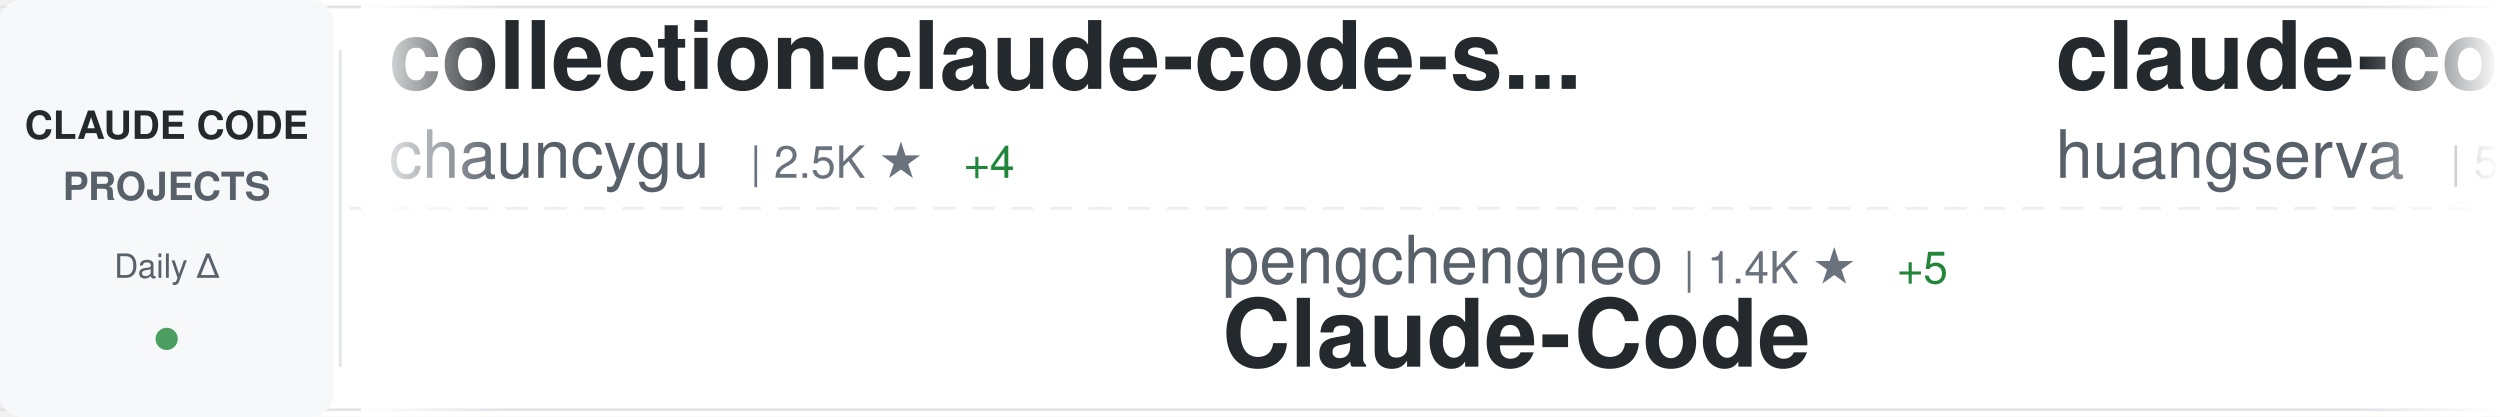
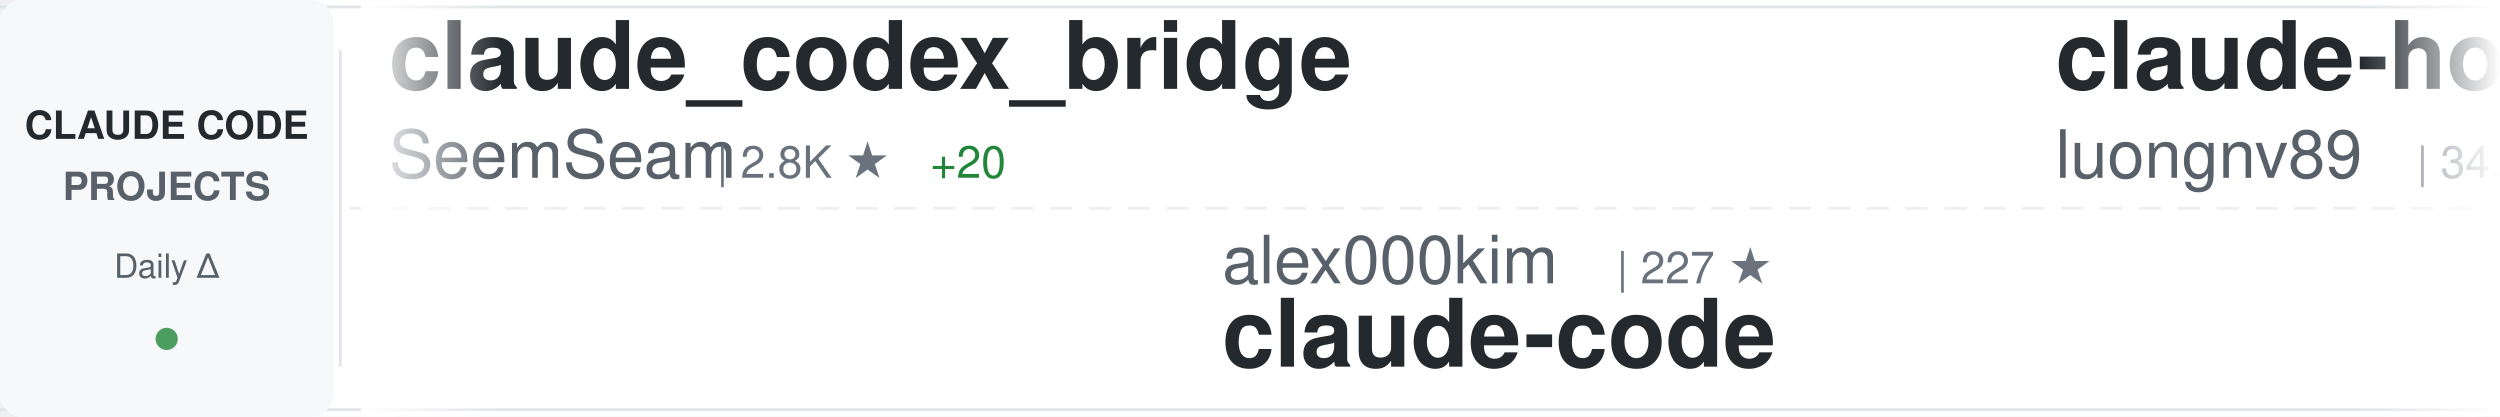
<svg xmlns="http://www.w3.org/2000/svg" width="900" height="150">
  <defs>
    <linearGradient id="awesomeLeftFade" x1="0%" y1="0%" x2="100%" y2="0%">
      <stop offset="0%" style="stop-color:#ffffff;stop-opacity:1" />
      <stop offset="100%" style="stop-color:#ffffff;stop-opacity:0" />
    </linearGradient>
    <linearGradient id="awesomeRightFade" x1="0%" y1="0%" x2="100%" y2="0%">
      <stop offset="0%" style="stop-color:#ffffff;stop-opacity:0" />
      <stop offset="100%" style="stop-color:#ffffff;stop-opacity:1" />
    </linearGradient>
  </defs>
  <rect width="900" height="150" fill="#ffffff" rx="8" />
  <rect x="0" y="2" width="900" height="1" fill="#e1e4e8" />
  <rect x="0" y="147" width="900" height="1" fill="#e1e4e8" />
  <line x1="0" y1="75" x2="900" y2="75" stroke="#e1e4e8" stroke-width="1" stroke-dasharray="8 6" opacity="0.6" />
  <rect x="0" y="0" width="120" height="150" fill="#f6f8fa" rx="8" />
  <text x="60" y="50" font-family="-apple-system, BlinkMacSystemFont, 'Segoe UI', Helvetica, Arial, sans-serif" font-size="14" font-weight="600" fill="#24292e" text-anchor="middle">CLAUDE CODE</text>
  <text x="60" y="72" font-family="-apple-system, BlinkMacSystemFont, 'Segoe UI', Helvetica, Arial, sans-serif" font-size="14" font-weight="600" fill="#586069" text-anchor="middle">PROJECTS</text>
  <text x="60" y="100" font-family="-apple-system, BlinkMacSystemFont, 'Segoe UI', Helvetica, Arial, sans-serif" font-size="12" font-weight="500" fill="#586069" text-anchor="middle">Daily Δ</text>
  <circle cx="60" cy="122" r="4" fill="#22863a" opacity="0.8" />
  <rect x="122" y="18" width="1" height="114" fill="#e1e4e8" />
  <clipPath id="awesomeTickerClip">
    <rect x="130" y="0" width="770" height="150" />
  </clipPath>
  <g clip-path="url(#awesomeTickerClip)">
    <g id="awesomeTickerItems">
      <animateTransform attributeName="transform" attributeType="XML" type="translate" from="0 0" to="-3000 0" dur="54s" repeatCount="indefinite" />
      <g transform="translate(0, 0)">
-         <text x="140" y="32" font-family="-apple-system, BlinkMacSystemFont, 'Segoe UI', Helvetica, Arial, sans-serif" font-size="34" font-weight="600" fill="#24292e">collection-claude-code-s...</text>
-         <text x="140" y="64" font-family="-apple-system, BlinkMacSystemFont, 'Segoe UI', Helvetica, Arial, sans-serif" font-size="24" font-weight="400" fill="#586069">chauncygu</text>
-         <text x="270" y="64" font-family="-apple-system, BlinkMacSystemFont, 'Segoe UI', Helvetica, Arial, sans-serif" font-size="16" font-weight="500" fill="#6a737d">| 2.5K ★</text>
-         <text x="347" y="64" font-family="-apple-system, BlinkMacSystemFont, 'Segoe UI', Helvetica, Arial, sans-serif" font-size="16" font-weight="500" fill="#22863a"> +4</text>
+         <text x="140" y="32" font-family="-apple-system, BlinkMacSystemFont, 'Segoe UI', Helvetica, Arial, sans-serif" font-size="34" font-weight="600" fill="#24292e">claude_codex_bridge</text>
+         <text x="140" y="64" font-family="-apple-system, BlinkMacSystemFont, 'Segoe UI', Helvetica, Arial, sans-serif" font-size="24" font-weight="400" fill="#586069">SeemSeam</text>
+         <text x="258" y="64" font-family="-apple-system, BlinkMacSystemFont, 'Segoe UI', Helvetica, Arial, sans-serif" font-size="16" font-weight="500" fill="#6a737d">| 2.8K ★</text>
+         <text x="335" y="64" font-family="-apple-system, BlinkMacSystemFont, 'Segoe UI', Helvetica, Arial, sans-serif" font-size="16" font-weight="500" fill="#22863a"> +20</text>
      </g>
      <g transform="translate(300, 0)">
-         <text x="140" y="102" font-family="-apple-system, BlinkMacSystemFont, 'Segoe UI', Helvetica, Arial, sans-serif" font-size="24" font-weight="400" fill="#586069">pengchengneo</text>
-         <text x="306" y="102" font-family="-apple-system, BlinkMacSystemFont, 'Segoe UI', Helvetica, Arial, sans-serif" font-size="16" font-weight="500" fill="#6a737d">| 1.4K ★</text>
-         <text x="383" y="102" font-family="-apple-system, BlinkMacSystemFont, 'Segoe UI', Helvetica, Arial, sans-serif" font-size="16" font-weight="500" fill="#22863a"> +5</text>
-         <text x="140" y="132" font-family="-apple-system, BlinkMacSystemFont, 'Segoe UI', Helvetica, Arial, sans-serif" font-size="34" font-weight="600" fill="#24292e">Claude-Code</text>
+         <text x="140" y="102" font-family="-apple-system, BlinkMacSystemFont, 'Segoe UI', Helvetica, Arial, sans-serif" font-size="24" font-weight="400" fill="#586069">alex000kim</text>
+         <text x="282" y="102" font-family="-apple-system, BlinkMacSystemFont, 'Segoe UI', Helvetica, Arial, sans-serif" font-size="16" font-weight="500" fill="#6a737d">| 227 ★</text>
+         <text x="140" y="132" font-family="-apple-system, BlinkMacSystemFont, 'Segoe UI', Helvetica, Arial, sans-serif" font-size="34" font-weight="600" fill="#24292e">claude-code</text>
      </g>
      <g transform="translate(600, 0)">
-         <text x="140" y="32" font-family="-apple-system, BlinkMacSystemFont, 'Segoe UI', Helvetica, Arial, sans-serif" font-size="34" font-weight="600" fill="#24292e">claude-code-cli</text>
-         <text x="140" y="64" font-family="-apple-system, BlinkMacSystemFont, 'Segoe UI', Helvetica, Arial, sans-serif" font-size="24" font-weight="400" fill="#586069">huangserva</text>
-         <text x="282" y="64" font-family="-apple-system, BlinkMacSystemFont, 'Segoe UI', Helvetica, Arial, sans-serif" font-size="16" font-weight="500" fill="#6a737d">| 591 ★</text>
-         <text x="350" y="64" font-family="-apple-system, BlinkMacSystemFont, 'Segoe UI', Helvetica, Arial, sans-serif" font-size="16" font-weight="500" fill="#22863a"> +2</text>
+         <text x="140" y="32" font-family="-apple-system, BlinkMacSystemFont, 'Segoe UI', Helvetica, Arial, sans-serif" font-size="34" font-weight="600" fill="#24292e">claude-howto</text>
+         <text x="140" y="64" font-family="-apple-system, BlinkMacSystemFont, 'Segoe UI', Helvetica, Arial, sans-serif" font-size="24" font-weight="400" fill="#586069">luongnv89</text>
+         <text x="270" y="64" font-family="-apple-system, BlinkMacSystemFont, 'Segoe UI', Helvetica, Arial, sans-serif" font-size="16" font-weight="500" fill="#6a737d">| 34.5K ★</text>
+         <text x="356" y="64" font-family="-apple-system, BlinkMacSystemFont, 'Segoe UI', Helvetica, Arial, sans-serif" font-size="16" font-weight="500" fill="#22863a"> +100</text>
      </g>
      <g transform="translate(900, 0)">
-         <text x="140" y="102" font-family="-apple-system, BlinkMacSystemFont, 'Segoe UI', Helvetica, Arial, sans-serif" font-size="24" font-weight="400" fill="#586069">lintsinghua</text>
-         <text x="294" y="102" font-family="-apple-system, BlinkMacSystemFont, 'Segoe UI', Helvetica, Arial, sans-serif" font-size="16" font-weight="500" fill="#6a737d">| 3.5K ★</text>
-         <text x="371" y="102" font-family="-apple-system, BlinkMacSystemFont, 'Segoe UI', Helvetica, Arial, sans-serif" font-size="16" font-weight="500" fill="#22863a"> +15</text>
-         <text x="140" y="132" font-family="-apple-system, BlinkMacSystemFont, 'Segoe UI', Helvetica, Arial, sans-serif" font-size="34" font-weight="600" fill="#24292e">claude-code-book</text>
+         <text x="140" y="102" font-family="-apple-system, BlinkMacSystemFont, 'Segoe UI', Helvetica, Arial, sans-serif" font-size="24" font-weight="400" fill="#586069">VineeTagarwaL-code</text>
+         <text x="378" y="102" font-family="-apple-system, BlinkMacSystemFont, 'Segoe UI', Helvetica, Arial, sans-serif" font-size="16" font-weight="500" fill="#6a737d">| 275 ★</text>
+         <text x="140" y="132" font-family="-apple-system, BlinkMacSystemFont, 'Segoe UI', Helvetica, Arial, sans-serif" font-size="34" font-weight="600" fill="#24292e">claude-code</text>
      </g>
      <g transform="translate(1200, 0)">
-         <text x="140" y="32" font-family="-apple-system, BlinkMacSystemFont, 'Segoe UI', Helvetica, Arial, sans-serif" font-size="34" font-weight="600" fill="#24292e">my-claude-code-setup</text>
-         <text x="140" y="64" font-family="-apple-system, BlinkMacSystemFont, 'Segoe UI', Helvetica, Arial, sans-serif" font-size="24" font-weight="400" fill="#586069">centminmod</text>
-         <text x="282" y="64" font-family="-apple-system, BlinkMacSystemFont, 'Segoe UI', Helvetica, Arial, sans-serif" font-size="16" font-weight="500" fill="#6a737d">| 2.4K ★</text>
-         <text x="359" y="64" font-family="-apple-system, BlinkMacSystemFont, 'Segoe UI', Helvetica, Arial, sans-serif" font-size="16" font-weight="500" fill="#22863a"> +3</text>
+         <text x="140" y="32" font-family="-apple-system, BlinkMacSystemFont, 'Segoe UI', Helvetica, Arial, sans-serif" font-size="34" font-weight="600" fill="#24292e">claude-code-pm-course</text>
+         <text x="140" y="64" font-family="-apple-system, BlinkMacSystemFont, 'Segoe UI', Helvetica, Arial, sans-serif" font-size="24" font-weight="400" fill="#586069">carlvellotti</text>
+         <text x="306" y="64" font-family="-apple-system, BlinkMacSystemFont, 'Segoe UI', Helvetica, Arial, sans-serif" font-size="16" font-weight="500" fill="#6a737d">| 2.1K ★</text>
      </g>
      <g transform="translate(1500, 0)">
-         <text x="140" y="102" font-family="-apple-system, BlinkMacSystemFont, 'Segoe UI', Helvetica, Arial, sans-serif" font-size="24" font-weight="400" fill="#586069">Cranot</text>
-         <text x="234" y="102" font-family="-apple-system, BlinkMacSystemFont, 'Segoe UI', Helvetica, Arial, sans-serif" font-size="16" font-weight="500" fill="#6a737d">| 2.8K ★</text>
-         <text x="311" y="102" font-family="-apple-system, BlinkMacSystemFont, 'Segoe UI', Helvetica, Arial, sans-serif" font-size="16" font-weight="500" fill="#22863a"> +2</text>
-         <text x="140" y="132" font-family="-apple-system, BlinkMacSystemFont, 'Segoe UI', Helvetica, Arial, sans-serif" font-size="34" font-weight="600" fill="#24292e">claude-code-guide</text>
+         <text x="140" y="102" font-family="-apple-system, BlinkMacSystemFont, 'Segoe UI', Helvetica, Arial, sans-serif" font-size="24" font-weight="400" fill="#586069">snarktank</text>
+         <text x="270" y="102" font-family="-apple-system, BlinkMacSystemFont, 'Segoe UI', Helvetica, Arial, sans-serif" font-size="16" font-weight="500" fill="#6a737d">| 19.7K ★</text>
+         <text x="356" y="102" font-family="-apple-system, BlinkMacSystemFont, 'Segoe UI', Helvetica, Arial, sans-serif" font-size="16" font-weight="500" fill="#22863a"> +34</text>
+         <text x="140" y="132" font-family="-apple-system, BlinkMacSystemFont, 'Segoe UI', Helvetica, Arial, sans-serif" font-size="34" font-weight="600" fill="#24292e">ralph</text>
      </g>
      <g transform="translate(1800, 0)">
-         <text x="140" y="32" font-family="-apple-system, BlinkMacSystemFont, 'Segoe UI', Helvetica, Arial, sans-serif" font-size="34" font-weight="600" fill="#24292e">claude-code-templates</text>
-         <text x="140" y="64" font-family="-apple-system, BlinkMacSystemFont, 'Segoe UI', Helvetica, Arial, sans-serif" font-size="24" font-weight="400" fill="#586069">davila7</text>
-         <text x="246" y="64" font-family="-apple-system, BlinkMacSystemFont, 'Segoe UI', Helvetica, Arial, sans-serif" font-size="16" font-weight="500" fill="#6a737d">| 27.7K ★</text>
-         <text x="332" y="64" font-family="-apple-system, BlinkMacSystemFont, 'Segoe UI', Helvetica, Arial, sans-serif" font-size="16" font-weight="500" fill="#22863a"> +28</text>
+         <text x="140" y="32" font-family="-apple-system, BlinkMacSystemFont, 'Segoe UI', Helvetica, Arial, sans-serif" font-size="34" font-weight="600" fill="#24292e">ClaudeCodeAgents</text>
+         <text x="140" y="64" font-family="-apple-system, BlinkMacSystemFont, 'Segoe UI', Helvetica, Arial, sans-serif" font-size="24" font-weight="400" fill="#586069">darcyegb</text>
+         <text x="258" y="64" font-family="-apple-system, BlinkMacSystemFont, 'Segoe UI', Helvetica, Arial, sans-serif" font-size="16" font-weight="500" fill="#6a737d">| 706 ★</text>
+         <text x="326" y="64" font-family="-apple-system, BlinkMacSystemFont, 'Segoe UI', Helvetica, Arial, sans-serif" font-size="16" font-weight="500" fill="#22863a"> +2</text>
      </g>
      <g transform="translate(2100, 0)">
-         <text x="140" y="102" font-family="-apple-system, BlinkMacSystemFont, 'Segoe UI', Helvetica, Arial, sans-serif" font-size="24" font-weight="400" fill="#586069">jeremylongshore</text>
-         <text x="342" y="102" font-family="-apple-system, BlinkMacSystemFont, 'Segoe UI', Helvetica, Arial, sans-serif" font-size="16" font-weight="500" fill="#6a737d">| 2.3K ★</text>
-         <text x="419" y="102" font-family="-apple-system, BlinkMacSystemFont, 'Segoe UI', Helvetica, Arial, sans-serif" font-size="16" font-weight="500" fill="#22863a"> +6</text>
-         <text x="140" y="132" font-family="-apple-system, BlinkMacSystemFont, 'Segoe UI', Helvetica, Arial, sans-serif" font-size="34" font-weight="600" fill="#24292e">claude-code-plugins-plus...</text>
+         <text x="140" y="102" font-family="-apple-system, BlinkMacSystemFont, 'Segoe UI', Helvetica, Arial, sans-serif" font-size="24" font-weight="400" fill="#586069">Hyper66666</text>
+         <text x="282" y="102" font-family="-apple-system, BlinkMacSystemFont, 'Segoe UI', Helvetica, Arial, sans-serif" font-size="16" font-weight="500" fill="#6a737d">| 215 ★</text>
+         <text x="140" y="132" font-family="-apple-system, BlinkMacSystemFont, 'Segoe UI', Helvetica, Arial, sans-serif" font-size="34" font-weight="600" fill="#24292e">claude-code-sourcemap</text>
      </g>
      <g transform="translate(2400, 0)">
-         <text x="140" y="32" font-family="-apple-system, BlinkMacSystemFont, 'Segoe UI', Helvetica, Arial, sans-serif" font-size="34" font-weight="600" fill="#24292e">claude-code-workflows</text>
-         <text x="140" y="64" font-family="-apple-system, BlinkMacSystemFont, 'Segoe UI', Helvetica, Arial, sans-serif" font-size="24" font-weight="400" fill="#586069">OneRedOak</text>
-         <text x="270" y="64" font-family="-apple-system, BlinkMacSystemFont, 'Segoe UI', Helvetica, Arial, sans-serif" font-size="16" font-weight="500" fill="#6a737d">| 3.8K ★</text>
-         <text x="347" y="64" font-family="-apple-system, BlinkMacSystemFont, 'Segoe UI', Helvetica, Arial, sans-serif" font-size="16" font-weight="500" fill="#22863a"> +1</text>
+         <text x="140" y="32" font-family="-apple-system, BlinkMacSystemFont, 'Segoe UI', Helvetica, Arial, sans-serif" font-size="34" font-weight="600" fill="#24292e">claude-code-engineering</text>
+         <text x="140" y="64" font-family="-apple-system, BlinkMacSystemFont, 'Segoe UI', Helvetica, Arial, sans-serif" font-size="24" font-weight="400" fill="#586069">huangjia2019</text>
+         <text x="306" y="64" font-family="-apple-system, BlinkMacSystemFont, 'Segoe UI', Helvetica, Arial, sans-serif" font-size="16" font-weight="500" fill="#6a737d">| 735 ★</text>
+         <text x="374" y="64" font-family="-apple-system, BlinkMacSystemFont, 'Segoe UI', Helvetica, Arial, sans-serif" font-size="16" font-weight="500" fill="#22863a"> +7</text>
      </g>
      <g transform="translate(2700, 0)">
-         <text x="140" y="102" font-family="-apple-system, BlinkMacSystemFont, 'Segoe UI', Helvetica, Arial, sans-serif" font-size="24" font-weight="400" fill="#586069">tanbiralam</text>
-         <text x="282" y="102" font-family="-apple-system, BlinkMacSystemFont, 'Segoe UI', Helvetica, Arial, sans-serif" font-size="16" font-weight="500" fill="#6a737d">| 1.8K ★</text>
-         <text x="359" y="102" font-family="-apple-system, BlinkMacSystemFont, 'Segoe UI', Helvetica, Arial, sans-serif" font-size="16" font-weight="500" fill="#22863a"> +10</text>
+         <text x="140" y="102" font-family="-apple-system, BlinkMacSystemFont, 'Segoe UI', Helvetica, Arial, sans-serif" font-size="24" font-weight="400" fill="#586069">ykdojo</text>
+         <text x="234" y="102" font-family="-apple-system, BlinkMacSystemFont, 'Segoe UI', Helvetica, Arial, sans-serif" font-size="16" font-weight="500" fill="#6a737d">| 8.5K ★</text>
+         <text x="311" y="102" font-family="-apple-system, BlinkMacSystemFont, 'Segoe UI', Helvetica, Arial, sans-serif" font-size="16" font-weight="500" fill="#22863a"> +15</text>
+         <text x="140" y="132" font-family="-apple-system, BlinkMacSystemFont, 'Segoe UI', Helvetica, Arial, sans-serif" font-size="34" font-weight="600" fill="#24292e">claude-code-tips</text>
+       </g>
+       <g transform="translate(3000, 0)">
+         <text x="140" y="32" font-family="-apple-system, BlinkMacSystemFont, 'Segoe UI', Helvetica, Arial, sans-serif" font-size="34" font-weight="600" fill="#24292e">claude_codex_bridge</text>
+         <text x="140" y="64" font-family="-apple-system, BlinkMacSystemFont, 'Segoe UI', Helvetica, Arial, sans-serif" font-size="24" font-weight="400" fill="#586069">SeemSeam</text>
+         <text x="258" y="64" font-family="-apple-system, BlinkMacSystemFont, 'Segoe UI', Helvetica, Arial, sans-serif" font-size="16" font-weight="500" fill="#6a737d">| 2.8K ★</text>
+         <text x="335" y="64" font-family="-apple-system, BlinkMacSystemFont, 'Segoe UI', Helvetica, Arial, sans-serif" font-size="16" font-weight="500" fill="#22863a"> +20</text>
+       </g>
+       <g transform="translate(3300, 0)">
+         <text x="140" y="102" font-family="-apple-system, BlinkMacSystemFont, 'Segoe UI', Helvetica, Arial, sans-serif" font-size="24" font-weight="400" fill="#586069">alex000kim</text>
+         <text x="282" y="102" font-family="-apple-system, BlinkMacSystemFont, 'Segoe UI', Helvetica, Arial, sans-serif" font-size="16" font-weight="500" fill="#6a737d">| 227 ★</text>
        <text x="140" y="132" font-family="-apple-system, BlinkMacSystemFont, 'Segoe UI', Helvetica, Arial, sans-serif" font-size="34" font-weight="600" fill="#24292e">claude-code</text>
      </g>
-       <g transform="translate(3000, 0)">
-         <text x="140" y="32" font-family="-apple-system, BlinkMacSystemFont, 'Segoe UI', Helvetica, Arial, sans-serif" font-size="34" font-weight="600" fill="#24292e">collection-claude-code-s...</text>
-         <text x="140" y="64" font-family="-apple-system, BlinkMacSystemFont, 'Segoe UI', Helvetica, Arial, sans-serif" font-size="24" font-weight="400" fill="#586069">chauncygu</text>
-         <text x="270" y="64" font-family="-apple-system, BlinkMacSystemFont, 'Segoe UI', Helvetica, Arial, sans-serif" font-size="16" font-weight="500" fill="#6a737d">| 2.5K ★</text>
-         <text x="347" y="64" font-family="-apple-system, BlinkMacSystemFont, 'Segoe UI', Helvetica, Arial, sans-serif" font-size="16" font-weight="500" fill="#22863a"> +4</text>
-       </g>
-       <g transform="translate(3300, 0)">
-         <text x="140" y="102" font-family="-apple-system, BlinkMacSystemFont, 'Segoe UI', Helvetica, Arial, sans-serif" font-size="24" font-weight="400" fill="#586069">pengchengneo</text>
-         <text x="306" y="102" font-family="-apple-system, BlinkMacSystemFont, 'Segoe UI', Helvetica, Arial, sans-serif" font-size="16" font-weight="500" fill="#6a737d">| 1.4K ★</text>
-         <text x="383" y="102" font-family="-apple-system, BlinkMacSystemFont, 'Segoe UI', Helvetica, Arial, sans-serif" font-size="16" font-weight="500" fill="#22863a"> +5</text>
-         <text x="140" y="132" font-family="-apple-system, BlinkMacSystemFont, 'Segoe UI', Helvetica, Arial, sans-serif" font-size="34" font-weight="600" fill="#24292e">Claude-Code</text>
-       </g>
      <g transform="translate(3600, 0)">
-         <text x="140" y="32" font-family="-apple-system, BlinkMacSystemFont, 'Segoe UI', Helvetica, Arial, sans-serif" font-size="34" font-weight="600" fill="#24292e">claude-code-cli</text>
-         <text x="140" y="64" font-family="-apple-system, BlinkMacSystemFont, 'Segoe UI', Helvetica, Arial, sans-serif" font-size="24" font-weight="400" fill="#586069">huangserva</text>
-         <text x="282" y="64" font-family="-apple-system, BlinkMacSystemFont, 'Segoe UI', Helvetica, Arial, sans-serif" font-size="16" font-weight="500" fill="#6a737d">| 591 ★</text>
-         <text x="350" y="64" font-family="-apple-system, BlinkMacSystemFont, 'Segoe UI', Helvetica, Arial, sans-serif" font-size="16" font-weight="500" fill="#22863a"> +2</text>
+         <text x="140" y="32" font-family="-apple-system, BlinkMacSystemFont, 'Segoe UI', Helvetica, Arial, sans-serif" font-size="34" font-weight="600" fill="#24292e">claude-howto</text>
+         <text x="140" y="64" font-family="-apple-system, BlinkMacSystemFont, 'Segoe UI', Helvetica, Arial, sans-serif" font-size="24" font-weight="400" fill="#586069">luongnv89</text>
+         <text x="270" y="64" font-family="-apple-system, BlinkMacSystemFont, 'Segoe UI', Helvetica, Arial, sans-serif" font-size="16" font-weight="500" fill="#6a737d">| 34.5K ★</text>
+         <text x="356" y="64" font-family="-apple-system, BlinkMacSystemFont, 'Segoe UI', Helvetica, Arial, sans-serif" font-size="16" font-weight="500" fill="#22863a"> +100</text>
      </g>
      <g transform="translate(3900, 0)">
-         <text x="140" y="102" font-family="-apple-system, BlinkMacSystemFont, 'Segoe UI', Helvetica, Arial, sans-serif" font-size="24" font-weight="400" fill="#586069">lintsinghua</text>
-         <text x="294" y="102" font-family="-apple-system, BlinkMacSystemFont, 'Segoe UI', Helvetica, Arial, sans-serif" font-size="16" font-weight="500" fill="#6a737d">| 3.5K ★</text>
-         <text x="371" y="102" font-family="-apple-system, BlinkMacSystemFont, 'Segoe UI', Helvetica, Arial, sans-serif" font-size="16" font-weight="500" fill="#22863a"> +15</text>
-         <text x="140" y="132" font-family="-apple-system, BlinkMacSystemFont, 'Segoe UI', Helvetica, Arial, sans-serif" font-size="34" font-weight="600" fill="#24292e">claude-code-book</text>
+         <text x="140" y="102" font-family="-apple-system, BlinkMacSystemFont, 'Segoe UI', Helvetica, Arial, sans-serif" font-size="24" font-weight="400" fill="#586069">VineeTagarwaL-code</text>
+         <text x="378" y="102" font-family="-apple-system, BlinkMacSystemFont, 'Segoe UI', Helvetica, Arial, sans-serif" font-size="16" font-weight="500" fill="#6a737d">| 275 ★</text>
+         <text x="140" y="132" font-family="-apple-system, BlinkMacSystemFont, 'Segoe UI', Helvetica, Arial, sans-serif" font-size="34" font-weight="600" fill="#24292e">claude-code</text>
      </g>
    </g>
  </g>
  <rect x="130" y="0" width="50" height="150" fill="url(#awesomeLeftFade)" />
  <rect x="850" y="0" width="50" height="150" fill="url(#awesomeRightFade)" />
</svg>
